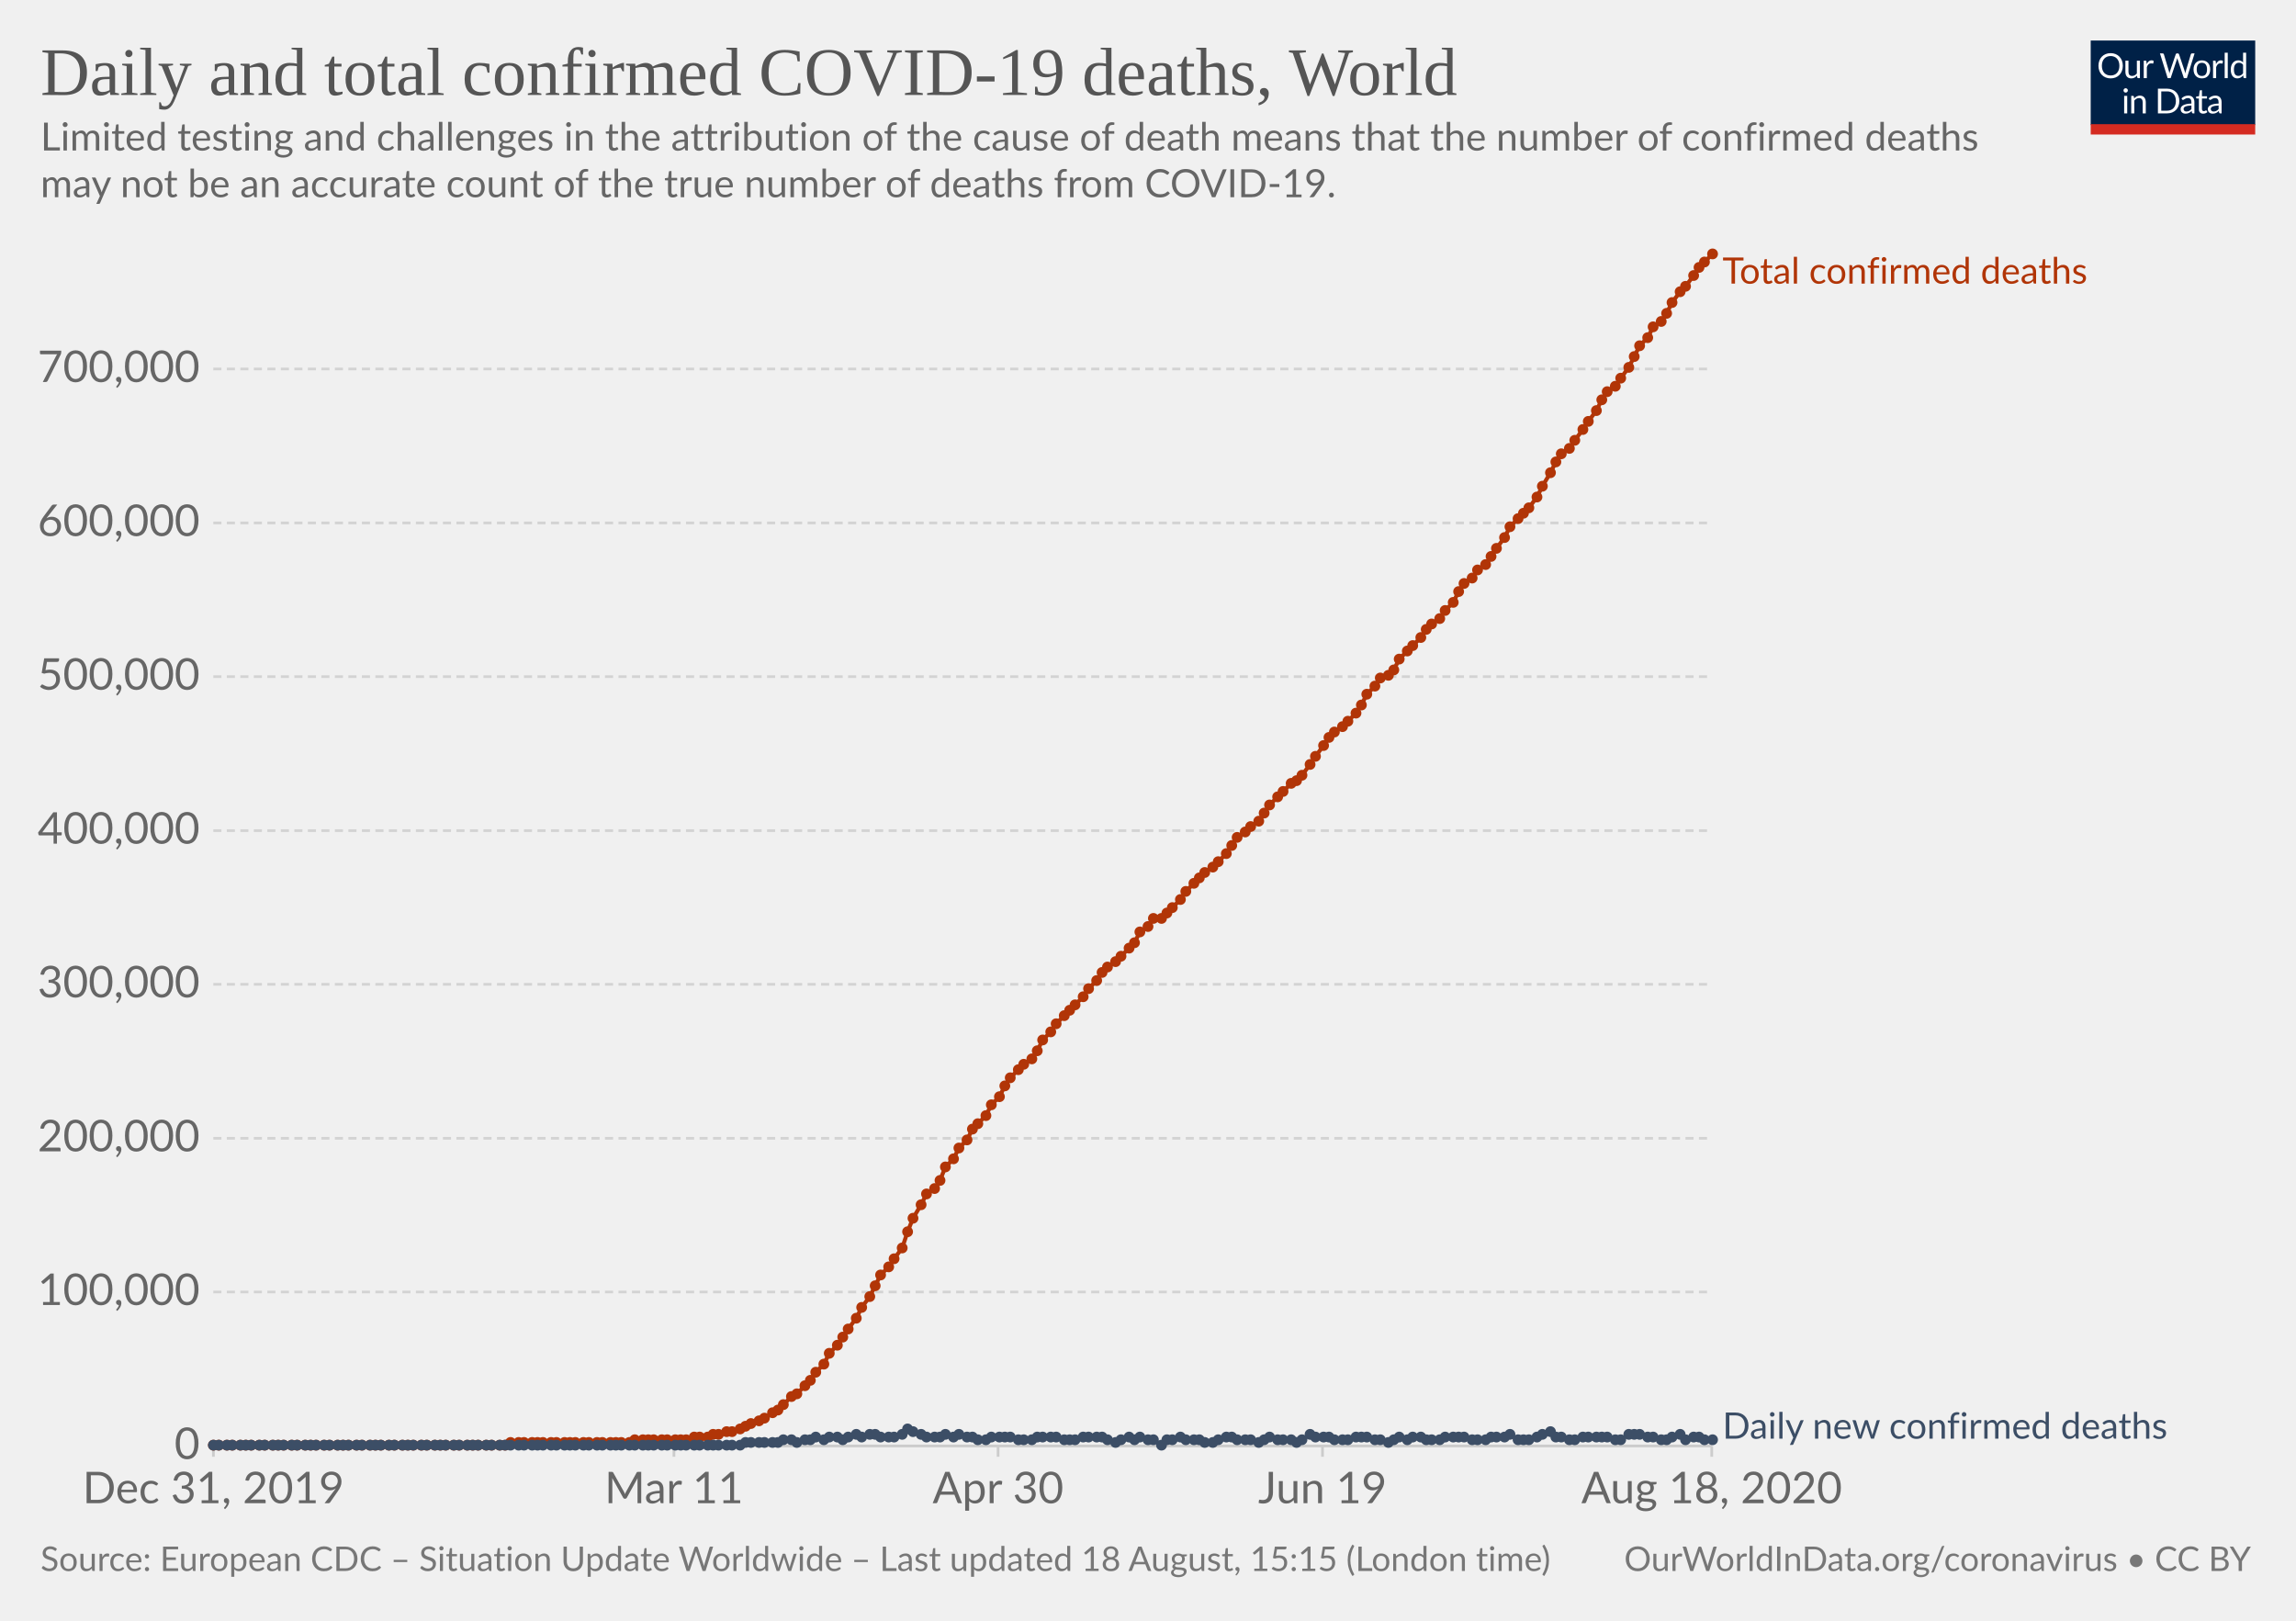
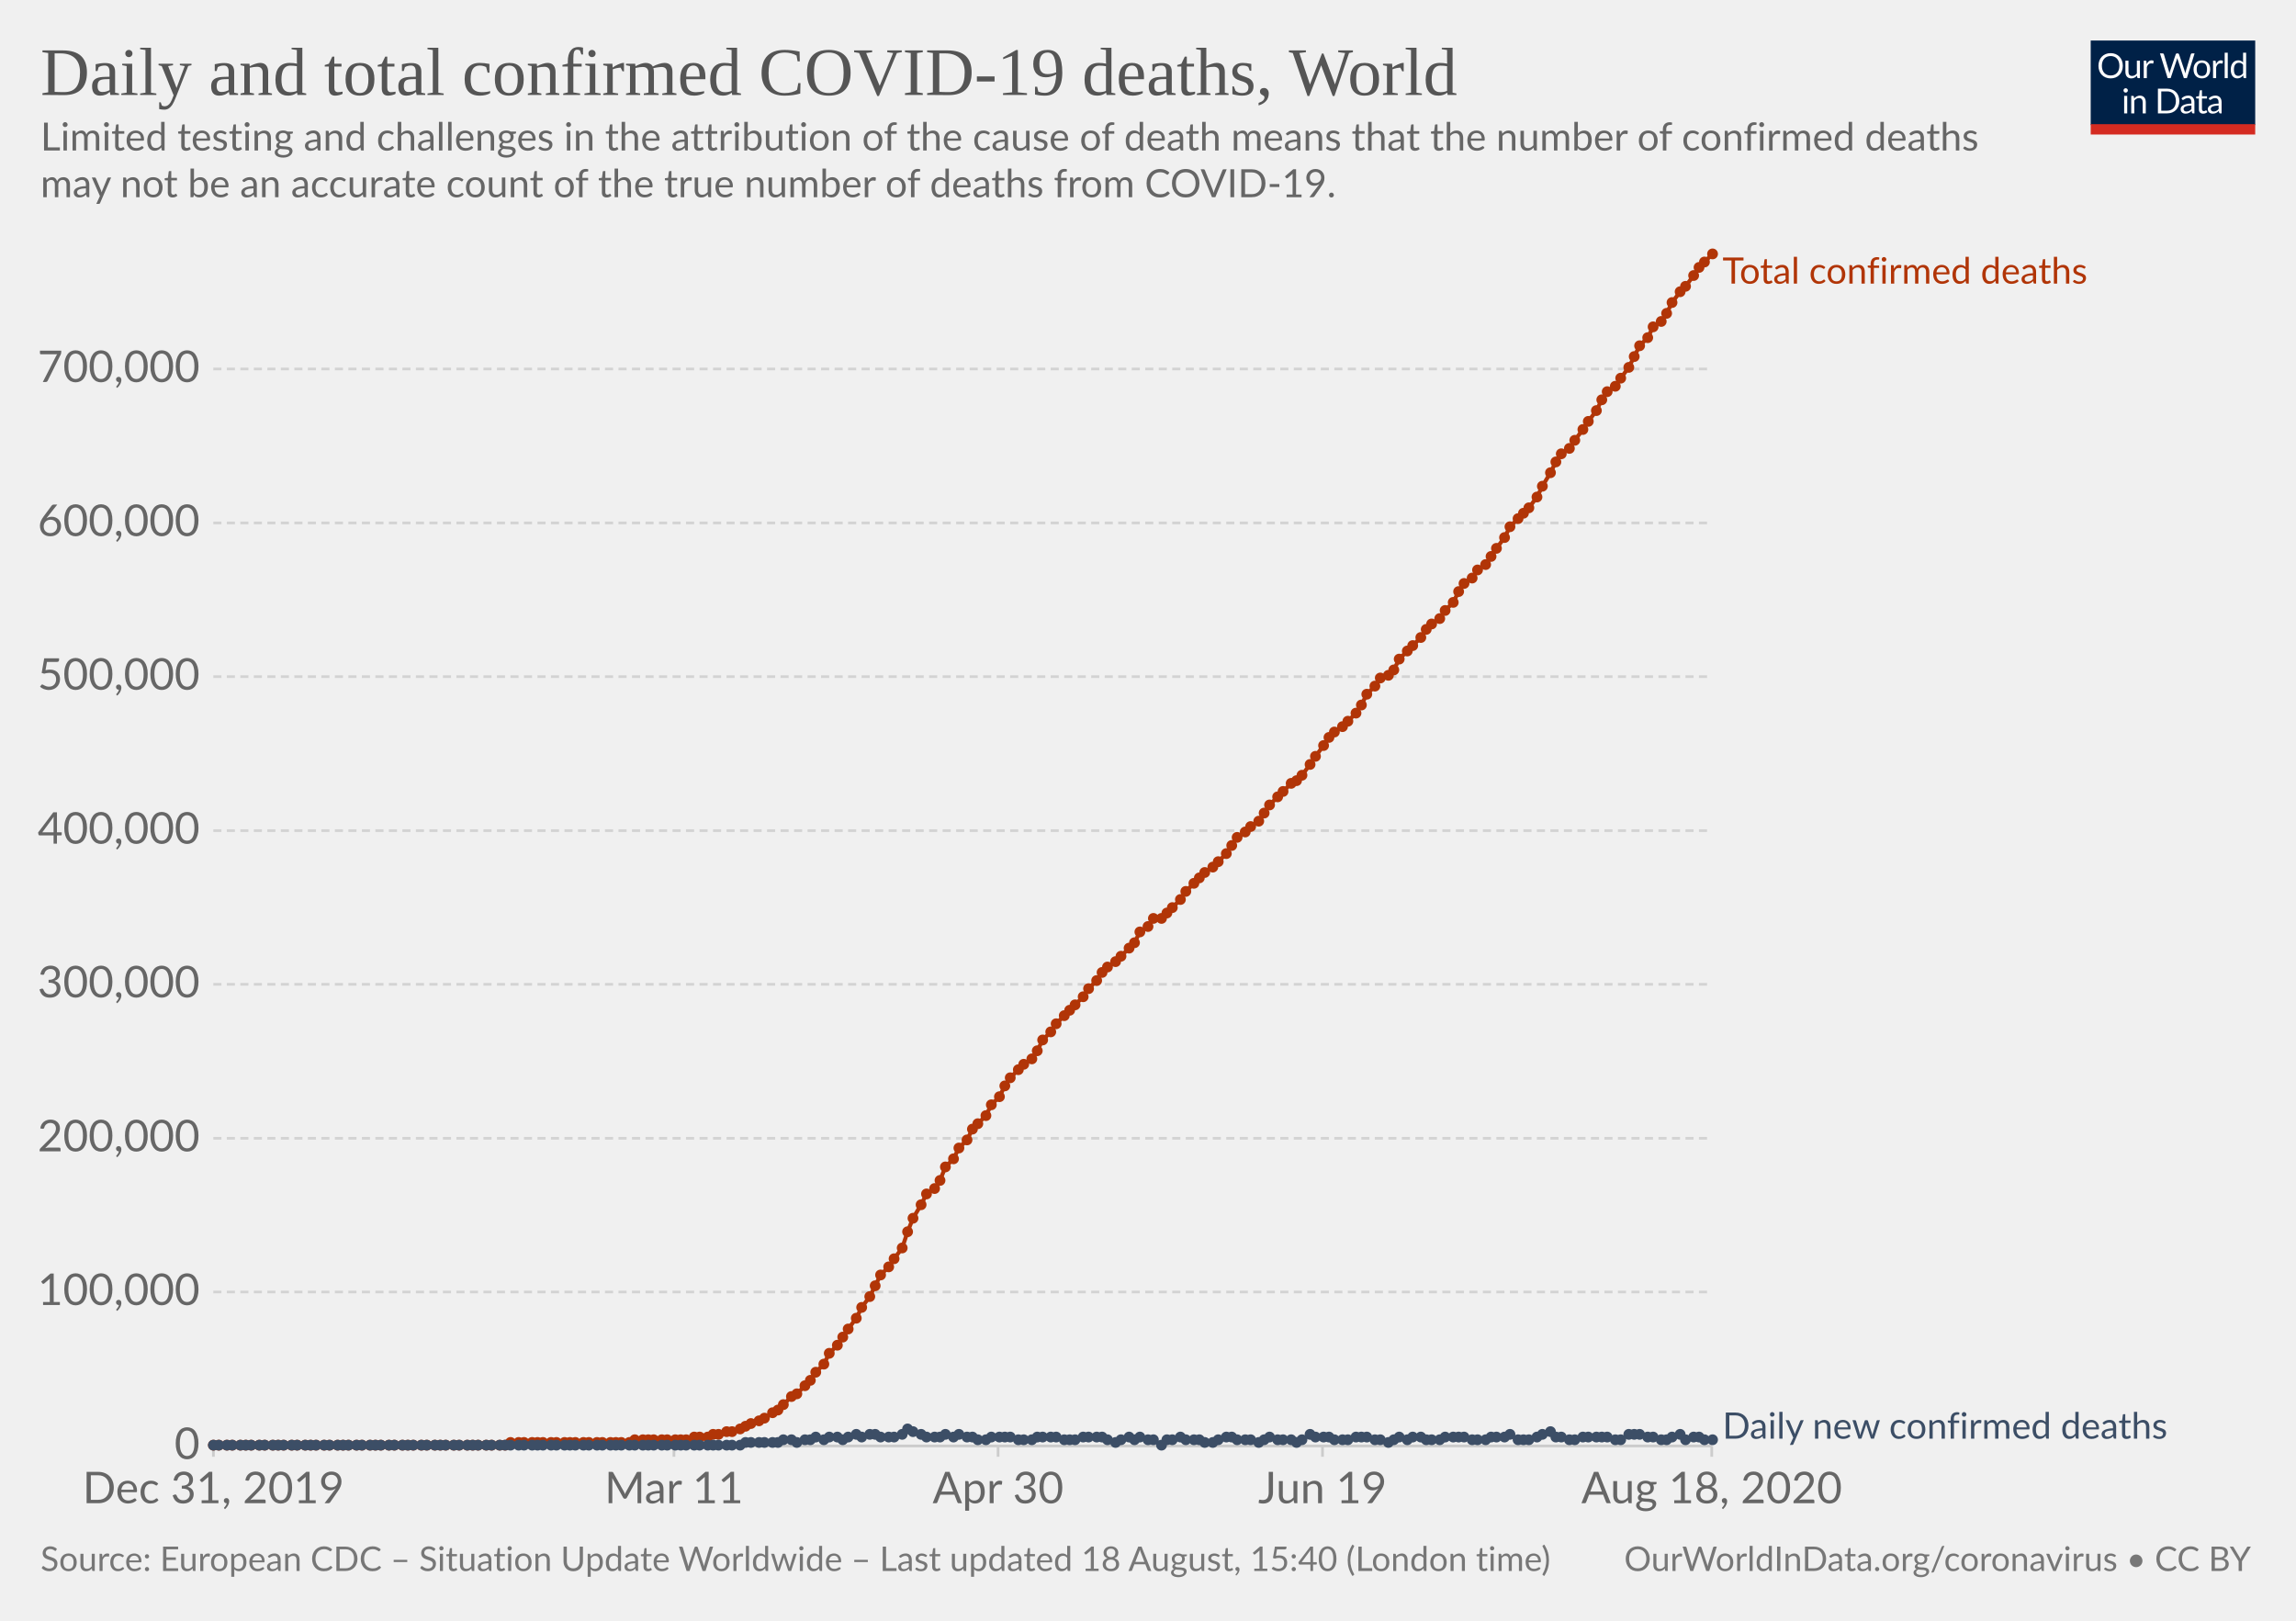
<svg xmlns="http://www.w3.org/2000/svg" version="1.1" style="background-color:#fff;-webkit-font-smoothing:antialiased" width="850" height="600" viewBox="0 0 850 600" font-family="Lato,'Helvetica Neue',Helvetica,Arial,sans-serif" font-size="18" text-rendering="optimizeLegibility">
  <g class="HeaderView">
    <g transform="matrix(.29 0 0 .29 774 15)">
      <svg width="210" height="120" viewBox="0 0 210 120" fill="none">
        <g clip-path="url(#clip0)">
          <path d="M0 0h210v107.89H0V0z" fill="#002147" />
          <path d="M40.98 32.25c0 2.36-.38 4.53-1.12 6.51a14.26 14.26 0 01-8.1 8.4c-1.9.78-4.02 1.17-6.34 1.17a16.6 16.6 0 01-6.33-1.17 14.31 14.31 0 01-8.08-8.4 18.29 18.29 0 01-1.12-6.51c0-2.36.38-4.53 1.12-6.5a14.32 14.32 0 018.07-8.44c1.92-.8 4.03-1.19 6.34-1.19 2.32 0 4.43.4 6.34 1.19 1.92.8 3.56 1.9 4.93 3.34a14.87 14.87 0 013.17 5.1 18.1 18.1 0 011.12 6.5zm-4.38 0c0-1.94-.26-3.68-.8-5.22a10.91 10.91 0 00-2.24-3.89 9.68 9.68 0 00-3.52-2.46 11.95 11.95 0 00-4.62-.86c-1.68 0-3.21.28-4.6.86a9.88 9.88 0 00-3.54 2.46 10.91 10.91 0 00-2.24 3.9c-.53 1.53-.8 3.27-.8 5.2 0 1.94.27 3.68.8 5.22a11.17 11.17 0 002.24 3.9 10.01 10.01 0 003.55 2.44c1.38.56 2.9.83 4.6.83 1.7 0 3.24-.27 4.61-.83a9.8 9.8 0 003.52-2.44 11.17 11.17 0 002.25-3.9c.53-1.54.8-3.28.8-5.21zm26.22-6.54V48H60.5c-.56 0-.9-.27-1.05-.81l-.31-2.4a12.45 12.45 0 01-3.26 2.6c-1.2.64-2.58.96-4.13.96-1.22 0-2.3-.2-3.24-.6a6.52 6.52 0 01-2.33-1.7 7.37 7.37 0 01-1.43-2.67c-.3-1.04-.46-2.2-.46-3.45V25.7h3.91v14.22c0 1.68.38 2.99 1.15 3.91.77.93 1.96 1.39 3.54 1.39 1.16 0 2.24-.27 3.23-.82a10.42 10.42 0 002.8-2.28V25.7h3.91zm8.61 4.47a9.94 9.94 0 012.6-3.56 5.64 5.64 0 013.76-1.3c.47 0 .92.05 1.34.15.44.1.83.27 1.17.49l-.3 2.92c-.09.37-.3.55-.66.55-.2 0-.5-.04-.9-.13a6.21 6.21 0 00-3.24.18c-.54.2-1.03.5-1.47.92-.42.4-.81.9-1.17 1.5-.33.58-.64 1.26-.92 2.02V48H67.7V25.71h2.25c.42 0 .72.08.88.25.16.16.27.44.33.83l.26 3.39zm61.16-13.7L122.75 48h-3.82l-7.99-24.05a21.95 21.95 0 01-.42-1.58 38.36 38.36 0 01-.44 1.58L102.05 48h-3.83L88.4 16.47h3.54c.38 0 .7.1.95.29.26.2.43.43.5.73l6.52 21.9c.1.4.2.83.28 1.28.1.46.2.94.29 1.46l.3-1.46c.12-.47.25-.9.38-1.27l7.41-21.91c.1-.25.26-.48.51-.69.27-.22.58-.33.95-.33h1.23c.38 0 .69.1.92.29.24.2.41.43.53.73l7.4 21.9a28.4 28.4 0 01.68 2.62 29.52 29.52 0 01.52-2.61l6.54-21.91c.07-.27.23-.5.48-.7.27-.21.58-.32.95-.32h3.32zm9.35 8.88c1.63 0 3.1.27 4.4.82a9.43 9.43 0 015.46 5.94c.5 1.4.74 2.98.74 4.73 0 1.76-.25 3.34-.74 4.75a9.43 9.43 0 01-5.46 5.92c-1.3.52-2.77.79-4.4.79-1.64 0-3.12-.27-4.44-.8a9.42 9.42 0 01-3.35-2.3c-.92-1-1.63-2.2-2.13-3.61-.49-1.41-.73-3-.73-4.75s.24-3.33.73-4.73c.5-1.43 1.2-2.64 2.13-3.63a9.4 9.4 0 013.35-2.31c1.32-.55 2.8-.82 4.44-.82zm0 19.89c2.2 0 3.84-.73 4.93-2.2 1.08-1.48 1.63-3.54 1.63-6.18 0-2.66-.55-4.72-1.63-6.2-1.09-1.49-2.73-2.23-4.93-2.23-1.12 0-2.09.2-2.93.57a5.7 5.7 0 00-2.06 1.65 7.5 7.5 0 00-1.24 2.67c-.26 1.04-.4 2.22-.4 3.54 0 2.64.55 4.7 1.64 6.18 1.1 1.47 2.76 2.2 4.99 2.2zm17.97-15.07a9.94 9.94 0 012.6-3.56 5.64 5.64 0 013.76-1.3c.47 0 .91.05 1.34.15.44.1.83.27 1.16.49l-.28 2.92c-.09.37-.31.55-.66.55-.2 0-.5-.04-.9-.13a6.2 6.2 0 00-3.24.18c-.54.2-1.03.5-1.47.92-.43.4-.82.9-1.17 1.5a13.1 13.1 0 00-.92 2.02V48h-3.94V25.71h2.24c.43 0 .72.08.88.25.17.16.28.44.33.83l.27 3.39zm15.04-14.59V48h-3.92V15.6h3.92zm19.55 15.43a6.22 6.22 0 00-2.38-2.05 6.7 6.7 0 00-2.86-.6c-2.07 0-3.66.75-4.77 2.23-1.12 1.48-1.68 3.6-1.68 6.33 0 1.46.13 2.7.38 3.74a7.29 7.29 0 001.1 2.56 4.35 4.35 0 001.78 1.45c.7.3 1.5.46 2.4.46 1.29 0 2.41-.3 3.36-.88a9.6 9.6 0 002.67-2.49V31.02zm3.91-15.43V48h-2.33c-.56 0-.9-.27-1.06-.81l-.35-2.71a12.13 12.13 0 01-3.25 2.77 8.28 8.28 0 01-4.23 1.06 7.31 7.31 0 01-6.14-2.9c-.73-.96-1.3-2.15-1.69-3.57a18.35 18.35 0 01.07-9.48 11.29 11.29 0 011.89-3.7 8.7 8.7 0 017.06-3.34 7.96 7.96 0 016.12 2.62V15.59h3.91zM46.61 70.71V93H42.7V70.71h3.91zm.84-7c0 .39-.08.75-.24 1.09a2.81 2.81 0 01-1.52 1.47 2.67 2.67 0 01-2.16 0 2.9 2.9 0 01-1.45-1.47 2.67 2.67 0 010-2.16c.15-.35.35-.65.6-.9.25-.27.53-.47.85-.62a2.67 2.67 0 012.16 0c.35.15.65.35.9.62.27.25.47.55.62.9.16.34.24.7.24 1.08zm7.97 10.24c.49-.54 1-1.04 1.54-1.48a9.85 9.85 0 013.66-1.84 8.96 8.96 0 015.43.35c.94.4 1.72.97 2.33 1.71a7.36 7.36 0 011.43 2.67c.32 1.04.49 2.19.49 3.45V93h-3.94V78.81c0-1.69-.4-3-1.17-3.92-.76-.93-1.93-1.4-3.5-1.4a6.6 6.6 0 00-3.25.83c-1 .56-1.92 1.31-2.77 2.27V93h-3.94V70.71h2.35c.56 0 .9.28 1.04.82l.3 2.42zm57.7 3.3c0 2.36-.37 4.5-1.11 6.44a14.3 14.3 0 01-3.17 4.98 14.1 14.1 0 01-4.93 3.2c-1.9.76-4.02 1.13-6.33 1.13H85.8V61.47h11.77c2.31 0 4.42.39 6.33 1.15a13.8 13.8 0 018.1 8.18 17.75 17.75 0 011.12 6.45zm-4.37 0c0-1.94-.26-3.67-.8-5.2a10.94 10.94 0 00-2.23-3.87 9.57 9.57 0 00-3.53-2.42 12.23 12.23 0 00-4.61-.83h-7.5v24.62h7.5c1.7 0 3.24-.28 4.61-.84a9.7 9.7 0 003.53-2.4 10.94 10.94 0 002.24-3.87c.53-1.53.8-3.26.8-5.2zm19.8 5.72c-1.8.06-3.34.2-4.62.44-1.26.22-2.3.51-3.1.88-.8.36-1.37.8-1.74 1.3-.35.5-.53 1.05-.53 1.67 0 .58.1 1.1.3 1.52a3 3 0 00.76 1.05c.34.27.73.46 1.17.6.45.11.94.17 1.45.17a7.28 7.28 0 003.5-.81 11.95 11.95 0 002.82-2.2v-4.62zm-12.65-9.11a12.73 12.73 0 013.98-2.66c1.43-.59 3-.88 4.73-.88 1.25 0 2.36.2 3.33.61a6.81 6.81 0 013.94 4.38c.33 1.04.5 2.19.5 3.43V93h-1.74a1.8 1.8 0 01-.88-.18c-.2-.13-.36-.38-.48-.74l-.44-2.12c-.59.55-1.16 1.03-1.72 1.46a9.48 9.48 0 01-3.74 1.7c-.69.15-1.46.23-2.3.23-.87 0-1.69-.12-2.45-.35a5.34 5.34 0 01-3.34-2.93 6.64 6.64 0 01-.49-2.64c0-.88.25-1.72.73-2.53a6.33 6.33 0 012.35-2.17c1.09-.63 2.5-1.15 4.25-1.54 1.75-.41 3.89-.65 6.42-.7v-1.75c0-1.73-.37-3.03-1.12-3.91-.75-.9-1.84-1.34-3.28-1.34-.97 0-1.78.12-2.44.37-.64.23-1.2.5-1.7.81l-1.23.82c-.33.23-.67.35-1 .35-.27 0-.5-.07-.69-.2a2.1 2.1 0 01-.48-.53l-.7-1.25zm27.67 19.5c-1.76 0-3.12-.5-4.07-1.48-.94-.98-1.41-2.4-1.41-4.25V74h-2.68a.9.9 0 01-.6-.2c-.16-.14-.24-.36-.24-.66v-1.56l3.65-.46.9-6.89a.9.9 0 01.29-.52.88.88 0 01.62-.22H142v7.67h6.44V74H142v13.38c0 .94.22 1.63.68 2.09.45.45 1.04.68 1.76.68a3.21 3.21 0 001.85-.53l.55-.35c.16-.12.3-.18.41-.18.2 0 .4.13.55.38l1.15 1.87a7.45 7.45 0 01-2.44 1.5c-.96.35-1.94.52-2.95.52zm19.68-10.4c-1.8.07-3.34.21-4.62.45-1.26.22-2.3.51-3.1.88-.8.36-1.37.8-1.74 1.3-.35.5-.53 1.05-.53 1.67 0 .58.1 1.1.3 1.52.18.42.44.77.76 1.05.34.27.73.46 1.17.6.45.11.94.17 1.45.17a7.3 7.3 0 003.5-.81 12.04 12.04 0 002.82-2.2v-4.62zm-12.65-9.1a12.72 12.72 0 013.99-2.66c1.42-.59 3-.88 4.72-.88 1.25 0 2.36.2 3.33.61a6.81 6.81 0 013.94 4.38c.33 1.04.5 2.19.5 3.43V93h-1.74a1.8 1.8 0 01-.88-.18c-.2-.13-.36-.38-.48-.74l-.44-2.12c-.59.55-1.16 1.03-1.72 1.46a9.48 9.48 0 01-3.74 1.7c-.69.15-1.46.23-2.3.23-.87 0-1.69-.12-2.45-.35a5.33 5.33 0 01-3.34-2.93 6.62 6.62 0 01-.49-2.64c0-.88.25-1.72.73-2.53a6.33 6.33 0 012.35-2.17c1.09-.63 2.5-1.15 4.25-1.54a31.2 31.2 0 016.42-.7v-1.75c0-1.73-.37-3.03-1.12-3.91-.75-.9-1.84-1.34-3.28-1.34-.97 0-1.78.12-2.44.37-.64.23-1.2.5-1.7.81-.46.3-.87.57-1.22.82-.34.23-.68.35-1.02.35-.26 0-.49-.07-.68-.2a1.88 1.88 0 01-.48-.53l-.7-1.25z" fill="#fff" />
          <path fill="#D42B21" d="M0 106.79h210V120H0z" />
        </g>
        <defs>
          <clipPath id="clip0">
            <path fill="#fff" d="M0 0h210v120H0z" />
          </clipPath>
        </defs>
      </svg>
    </g>
    <a href="https://ourworldindata.org/grapher/total-daily-covid-deaths" target="_blank" font-family="&quot;Playfair Display&quot;,Georgia,&quot;Times New Roman&quot;,serif">
      <text font-size="25.2" x="15" y="35.2" fill="#555">
        <tspan x="15" y="35.16">Daily and total confirmed COVID-19 deaths, World</tspan>
      </text>
    </a>
    <text font-size="14.4" x="15" y="55.7" fill="#666">
      <tspan x="15" y="55.72">Limited testing and challenges in the attribution of the cause of death means that the number of confirmed deaths</tspan>
      <tspan x="15" y="73">may not be an accurate count of the true number of deaths from COVID-19.</tspan>
    </text>
  </g>
  <g class="LineChart">
    <defs>
      <clipPath id="a">
        <path d="M68.97 0h830v924.6h-830z" />
      </clipPath>
    </defs>
    <g class="AxisBoxView">
      <g class="HorizontalAxis">
        <path stroke="#ccc" d="M79 535.3v4M249.5 535.3v4M369.5 535.3v4M489.6 535.3v4M633.7 535.3v4" />
        <text x="79" y="556.5" fill="#666" text-anchor="middle" font-size="16.2">Dec 31, 2019</text>
        <text x="249.5" y="556.5" fill="#666" text-anchor="middle" font-size="16.2">Mar 11</text>
        <text x="369.5" y="556.5" fill="#666" text-anchor="middle" font-size="16.2">Apr 30</text>
        <text x="489.6" y="556.5" fill="#666" text-anchor="middle" font-size="16.2">Jun 19</text>
        <text x="633.7" y="556.5" fill="#666" text-anchor="middle" font-size="16.2">Aug 18, 2020</text>
      </g>
      <g class="VerticalAxis" fill="#666" dominant-baseline="middle" text-anchor="end" font-size="16.2">
        <text x="73.97" y="535.3">0</text>
        <text x="73.97" y="478.3">100,000</text>
        <text x="73.97" y="421.4">200,000</text>
        <text x="73.97" y="364.4">300,000</text>
        <text x="73.97" y="307.5">400,000</text>
        <text x="73.97" y="250.5">500,000</text>
        <text x="73.97" y="193.6">600,000</text>
        <text x="73.97" y="136.6">700,000</text>
      </g>
      <g class="AxisGridLines horizontalLines">
        <path stroke="#ccc" d="M78.97 535.3h554.71" />
        <path stroke="#d3d3d3" stroke-dasharray="3,2" d="M78.97 478.3h554.71M78.97 421.4h554.71M78.97 364.4h554.71M78.97 307.5h554.71M78.97 250.5h554.71M78.97 193.6h554.71M78.97 136.6h554.71" />
      </g>
    </g>
    <g clip-path="url(#a)">
      <g class="HeightedLegend" cursor="default">
        <g class="legendMark">
          <text font-size="13.5" x="637.7" y="105" fill="#B13507">
            <tspan x="637.68" y="105">Total confirmed deaths</tspan>
          </text>
        </g>
        <g class="legendMark">
          <text font-size="13.5" x="637.7" y="532.6" fill="#3C4E66">
            <tspan x="637.68" y="532.6">Daily new confirmed deaths</tspan>
          </text>
        </g>
      </g>
      <g class="Lines">
        <g class="key-World_0">
          <path stroke="#B13507" stroke-linecap="round" d="M79 535h108l2-1h44l2-1h19l3-1h5l2-1h2l3-1h2l3-1 2-1 2-1 3-1 2-1 3-2 2-1 2-2 3-3 2-1 3-3 2-2 2-3 3-3 2-4 3-3 2-3 2-3 3-4 2-4 3-4 2-4 2-4 3-3 2-3 3-4 2-6 2-5 3-5 2-4 3-2 2-3 2-5 3-3 2-4 3-3 2-4 2-2 3-3 2-4 3-3 2-4 2-3 3-3 2-2 3-2 2-3 2-4 3-3 2-3 3-3 2-2 2-2 3-3 2-3 3-3 2-3 2-2 3-2 2-2 3-3 2-2 2-4 3-2 2-3h3l2-2 2-2 3-3 2-3 3-3 2-2 2-2 3-2 2-2 3-3 2-3 2-3 3-2 2-2 3-2 2-3 2-3 3-3 2-2 3-3 2-1 2-2 3-4 2-3 3-4 2-3 2-2 3-2 2-2 3-3 2-3 2-4 3-3 2-3 3-1 2-2 2-4 3-3 2-2 3-3 2-3 2-2 3-2 2-3 3-3 2-4 2-3 3-2 2-3 3-2 2-3 2-3 3-4 2-4 3-3 2-2 2-2 3-4 2-4 3-5 2-4 2-3 3-2 2-3 3-4 2-3 3-4 2-4 2-3 3-2 2-3 3-4 2-4 2-4 3-3 2-4 3-2 2-3 2-4 3-4 2-2 3-4 2-3 2-2 3-3" fill="none" stroke-width="1.5" />
          <g fill="#B13507">
            <circle cx="79" cy="535" r="2" />
            <circle cx="81" cy="535" r="2" />
            <circle cx="84" cy="535" r="2" />
            <circle cx="86" cy="535" r="2" />
            <circle cx="89" cy="535" r="2" />
            <circle cx="91" cy="535" r="2" />
            <circle cx="93" cy="535" r="2" />
            <circle cx="96" cy="535" r="2" />
            <circle cx="98" cy="535" r="2" />
            <circle cx="101" cy="535" r="2" />
            <circle cx="103" cy="535" r="2" />
            <circle cx="105" cy="535" r="2" />
            <circle cx="108" cy="535" r="2" />
            <circle cx="110" cy="535" r="2" />
            <circle cx="113" cy="535" r="2" />
            <circle cx="115" cy="535" r="2" />
            <circle cx="117" cy="535" r="2" />
            <circle cx="120" cy="535" r="2" />
            <circle cx="122" cy="535" r="2" />
            <circle cx="125" cy="535" r="2" />
            <circle cx="127" cy="535" r="2" />
            <circle cx="129" cy="535" r="2" />
            <circle cx="132" cy="535" r="2" />
            <circle cx="134" cy="535" r="2" />
            <circle cx="137" cy="535" r="2" />
            <circle cx="139" cy="535" r="2" />
            <circle cx="141" cy="535" r="2" />
            <circle cx="144" cy="535" r="2" />
            <circle cx="146" cy="535" r="2" />
            <circle cx="149" cy="535" r="2" />
            <circle cx="151" cy="535" r="2" />
            <circle cx="153" cy="535" r="2" />
            <circle cx="156" cy="535" r="2" />
            <circle cx="158" cy="535" r="2" />
            <circle cx="161" cy="535" r="2" />
            <circle cx="163" cy="535" r="2" />
            <circle cx="165" cy="535" r="2" />
            <circle cx="168" cy="535" r="2" />
            <circle cx="170" cy="535" r="2" />
            <circle cx="173" cy="535" r="2" />
            <circle cx="175" cy="535" r="2" />
            <circle cx="177" cy="535" r="2" />
            <circle cx="180" cy="535" r="2" />
            <circle cx="182" cy="535" r="2" />
            <circle cx="185" cy="535" r="2" />
            <circle cx="187" cy="535" r="2" />
            <circle cx="189" cy="534" r="2" />
            <circle cx="192" cy="534" r="2" />
            <circle cx="194" cy="534" r="2" />
            <circle cx="197" cy="534" r="2" />
            <circle cx="199" cy="534" r="2" />
            <circle cx="201" cy="534" r="2" />
            <circle cx="204" cy="534" r="2" />
            <circle cx="206" cy="534" r="2" />
            <circle cx="209" cy="534" r="2" />
            <circle cx="211" cy="534" r="2" />
            <circle cx="213" cy="534" r="2" />
            <circle cx="216" cy="534" r="2" />
            <circle cx="218" cy="534" r="2" />
            <circle cx="221" cy="534" r="2" />
            <circle cx="223" cy="534" r="2" />
            <circle cx="226" cy="534" r="2" />
            <circle cx="228" cy="534" r="2" />
            <circle cx="230" cy="534" r="2" />
            <circle cx="233" cy="534" r="2" />
            <circle cx="235" cy="533" r="2" />
            <circle cx="238" cy="533" r="2" />
            <circle cx="240" cy="533" r="2" />
            <circle cx="242" cy="533" r="2" />
            <circle cx="245" cy="533" r="2" />
            <circle cx="247" cy="533" r="2" />
            <circle cx="250" cy="533" r="2" />
            <circle cx="252" cy="533" r="2" />
            <circle cx="254" cy="533" r="2" />
            <circle cx="257" cy="532" r="2" />
            <circle cx="259" cy="532" r="2" />
            <circle cx="262" cy="532" r="2" />
            <circle cx="264" cy="531" r="2" />
            <circle cx="266" cy="531" r="2" />
            <circle cx="269" cy="530" r="2" />
            <circle cx="271" cy="530" r="2" />
            <circle cx="274" cy="529" r="2" />
            <circle cx="276" cy="528" r="2" />
            <circle cx="278" cy="527" r="2" />
            <circle cx="281" cy="526" r="2" />
            <circle cx="283" cy="525" r="2" />
            <circle cx="286" cy="523" r="2" />
            <circle cx="288" cy="522" r="2" />
            <circle cx="290" cy="520" r="2" />
            <circle cx="293" cy="517" r="2" />
            <circle cx="295" cy="516" r="2" />
            <circle cx="298" cy="513" r="2" />
            <circle cx="300" cy="511" r="2" />
            <circle cx="302" cy="508" r="2" />
            <circle cx="305" cy="505" r="2" />
            <circle cx="307" cy="501" r="2" />
            <circle cx="310" cy="498" r="2" />
            <circle cx="312" cy="495" r="2" />
            <circle cx="314" cy="492" r="2" />
            <circle cx="317" cy="488" r="2" />
            <circle cx="319" cy="484" r="2" />
            <circle cx="322" cy="480" r="2" />
            <circle cx="324" cy="476" r="2" />
            <circle cx="326" cy="472" r="2" />
            <circle cx="329" cy="469" r="2" />
            <circle cx="331" cy="466" r="2" />
            <circle cx="334" cy="462" r="2" />
            <circle cx="336" cy="456" r="2" />
            <circle cx="338" cy="451" r="2" />
            <circle cx="341" cy="446" r="2" />
            <circle cx="343" cy="442" r="2" />
            <circle cx="346" cy="440" r="2" />
            <circle cx="348" cy="437" r="2" />
            <circle cx="350" cy="432" r="2" />
            <circle cx="353" cy="429" r="2" />
            <circle cx="355" cy="425" r="2" />
            <circle cx="358" cy="422" r="2" />
            <circle cx="360" cy="418" r="2" />
            <circle cx="362" cy="416" r="2" />
            <circle cx="365" cy="413" r="2" />
            <circle cx="367" cy="409" r="2" />
            <circle cx="370" cy="406" r="2" />
            <circle cx="372" cy="402" r="2" />
            <circle cx="374" cy="399" r="2" />
            <circle cx="377" cy="396" r="2" />
            <circle cx="379" cy="394" r="2" />
            <circle cx="382" cy="392" r="2" />
            <circle cx="384" cy="389" r="2" />
            <circle cx="386" cy="385" r="2" />
            <circle cx="389" cy="382" r="2" />
            <circle cx="391" cy="379" r="2" />
            <circle cx="394" cy="376" r="2" />
            <circle cx="396" cy="374" r="2" />
            <circle cx="398" cy="372" r="2" />
            <circle cx="401" cy="369" r="2" />
            <circle cx="403" cy="366" r="2" />
            <circle cx="406" cy="363" r="2" />
            <circle cx="408" cy="360" r="2" />
            <circle cx="410" cy="358" r="2" />
            <circle cx="413" cy="356" r="2" />
            <circle cx="415" cy="354" r="2" />
            <circle cx="418" cy="351" r="2" />
            <circle cx="420" cy="349" r="2" />
            <circle cx="422" cy="345" r="2" />
            <circle cx="425" cy="343" r="2" />
            <circle cx="427" cy="340" r="2" />
            <circle cx="430" cy="340" r="2" />
            <circle cx="432" cy="338" r="2" />
            <circle cx="434" cy="336" r="2" />
            <circle cx="437" cy="333" r="2" />
            <circle cx="439" cy="330" r="2" />
            <circle cx="442" cy="327" r="2" />
            <circle cx="444" cy="325" r="2" />
            <circle cx="446" cy="323" r="2" />
            <circle cx="449" cy="321" r="2" />
            <circle cx="451" cy="319" r="2" />
            <circle cx="454" cy="316" r="2" />
            <circle cx="456" cy="313" r="2" />
            <circle cx="458" cy="310" r="2" />
            <circle cx="461" cy="308" r="2" />
            <circle cx="463" cy="306" r="2" />
            <circle cx="466" cy="304" r="2" />
            <circle cx="468" cy="301" r="2" />
            <circle cx="470" cy="298" r="2" />
            <circle cx="473" cy="295" r="2" />
            <circle cx="475" cy="293" r="2" />
            <circle cx="478" cy="290" r="2" />
            <circle cx="480" cy="289" r="2" />
            <circle cx="482" cy="287" r="2" />
            <circle cx="485" cy="283" r="2" />
            <circle cx="487" cy="280" r="2" />
            <circle cx="490" cy="276" r="2" />
            <circle cx="492" cy="273" r="2" />
            <circle cx="494" cy="271" r="2" />
            <circle cx="497" cy="269" r="2" />
            <circle cx="499" cy="267" r="2" />
            <circle cx="502" cy="264" r="2" />
            <circle cx="504" cy="261" r="2" />
            <circle cx="506" cy="257" r="2" />
            <circle cx="509" cy="254" r="2" />
            <circle cx="511" cy="251" r="2" />
            <circle cx="514" cy="250" r="2" />
            <circle cx="516" cy="248" r="2" />
            <circle cx="518" cy="244" r="2" />
            <circle cx="521" cy="241" r="2" />
            <circle cx="523" cy="239" r="2" />
            <circle cx="526" cy="236" r="2" />
            <circle cx="528" cy="233" r="2" />
            <circle cx="530" cy="231" r="2" />
            <circle cx="533" cy="229" r="2" />
            <circle cx="535" cy="226" r="2" />
            <circle cx="538" cy="223" r="2" />
            <circle cx="540" cy="219" r="2" />
            <circle cx="542" cy="216" r="2" />
            <circle cx="545" cy="214" r="2" />
            <circle cx="547" cy="211" r="2" />
            <circle cx="550" cy="209" r="2" />
            <circle cx="552" cy="206" r="2" />
            <circle cx="554" cy="203" r="2" />
            <circle cx="557" cy="199" r="2" />
            <circle cx="559" cy="195" r="2" />
            <circle cx="562" cy="192" r="2" />
            <circle cx="564" cy="190" r="2" />
            <circle cx="566" cy="188" r="2" />
            <circle cx="569" cy="184" r="2" />
            <circle cx="571" cy="180" r="2" />
            <circle cx="574" cy="175" r="2" />
            <circle cx="576" cy="171" r="2" />
            <circle cx="578" cy="168" r="2" />
            <circle cx="581" cy="166" r="2" />
            <circle cx="583" cy="163" r="2" />
            <circle cx="586" cy="159" r="2" />
            <circle cx="588" cy="156" r="2" />
            <circle cx="591" cy="152" r="2" />
            <circle cx="593" cy="148" r="2" />
            <circle cx="595" cy="145" r="2" />
            <circle cx="598" cy="143" r="2" />
            <circle cx="600" cy="140" r="2" />
            <circle cx="603" cy="136" r="2" />
            <circle cx="605" cy="132" r="2" />
            <circle cx="607" cy="128" r="2" />
            <circle cx="610" cy="125" r="2" />
            <circle cx="612" cy="121" r="2" />
            <circle cx="615" cy="119" r="2" />
            <circle cx="617" cy="116" r="2" />
            <circle cx="619" cy="112" r="2" />
            <circle cx="622" cy="108" r="2" />
            <circle cx="624" cy="106" r="2" />
            <circle cx="627" cy="102" r="2" />
            <circle cx="629" cy="99" r="2" />
            <circle cx="631" cy="97" r="2" />
            <circle cx="634" cy="94" r="2" />
          </g>
        </g>
        <g class="key-World_1">
          <path stroke="#3C4E66" stroke-linecap="round" d="M79 535h195l2-1h12l2-1h3l2 1 3-1h2l2-1 3 1 2-1h3l2 1 2-1 3-1 2 1 3-1h2l2 1h5l3-1 2-2 2 1 3 1 2 1h5l2-1 3 1 2-1 3 1h2l2 1h3l2-1h7l3 1h5l2-1h7l3 1h4l3-1h7l2 1 3 1 2-1 3-1 2 1 2-1 3 1h2l3 2 2-2h2l3-1 2 1h5l2 1h3l2-1 3-1h2l2 1h5l3 1 2-1 2-1 3 1h5l2 1 2-1 3-2 2 1h5l2 1h5l3-1h4l3 1h2l3 1 2-1 2-1 3 1 2-1h3l2 1h5l2-1h7l3 1h5l2-1h5l2-1 3 2h4l3-1 2-1 3-1 2 2h2l3 1h2l3-1h9l3 1h2l3-2h4l3 1h2l3 1h2l2-1 3-1 2 2 3-1h2l2 1h3" fill="none" stroke-width="1.5" />
          <g fill="#3C4E66">
            <circle cx="79" cy="535" r="2" />
            <circle cx="81" cy="535" r="2" />
            <circle cx="84" cy="535" r="2" />
            <circle cx="86" cy="535" r="2" />
            <circle cx="89" cy="535" r="2" />
            <circle cx="91" cy="535" r="2" />
            <circle cx="93" cy="535" r="2" />
            <circle cx="96" cy="535" r="2" />
            <circle cx="98" cy="535" r="2" />
            <circle cx="101" cy="535" r="2" />
            <circle cx="103" cy="535" r="2" />
            <circle cx="105" cy="535" r="2" />
            <circle cx="108" cy="535" r="2" />
            <circle cx="110" cy="535" r="2" />
            <circle cx="113" cy="535" r="2" />
            <circle cx="115" cy="535" r="2" />
            <circle cx="117" cy="535" r="2" />
            <circle cx="120" cy="535" r="2" />
            <circle cx="122" cy="535" r="2" />
            <circle cx="125" cy="535" r="2" />
            <circle cx="127" cy="535" r="2" />
            <circle cx="129" cy="535" r="2" />
            <circle cx="132" cy="535" r="2" />
            <circle cx="134" cy="535" r="2" />
            <circle cx="137" cy="535" r="2" />
            <circle cx="139" cy="535" r="2" />
            <circle cx="141" cy="535" r="2" />
            <circle cx="144" cy="535" r="2" />
            <circle cx="146" cy="535" r="2" />
            <circle cx="149" cy="535" r="2" />
            <circle cx="151" cy="535" r="2" />
            <circle cx="153" cy="535" r="2" />
            <circle cx="156" cy="535" r="2" />
            <circle cx="158" cy="535" r="2" />
            <circle cx="161" cy="535" r="2" />
            <circle cx="163" cy="535" r="2" />
            <circle cx="165" cy="535" r="2" />
            <circle cx="168" cy="535" r="2" />
            <circle cx="170" cy="535" r="2" />
            <circle cx="173" cy="535" r="2" />
            <circle cx="175" cy="535" r="2" />
            <circle cx="177" cy="535" r="2" />
            <circle cx="180" cy="535" r="2" />
            <circle cx="182" cy="535" r="2" />
            <circle cx="185" cy="535" r="2" />
            <circle cx="187" cy="535" r="2" />
            <circle cx="189" cy="535" r="2" />
            <circle cx="192" cy="535" r="2" />
            <circle cx="194" cy="535" r="2" />
            <circle cx="197" cy="535" r="2" />
            <circle cx="199" cy="535" r="2" />
            <circle cx="201" cy="535" r="2" />
            <circle cx="204" cy="535" r="2" />
            <circle cx="206" cy="535" r="2" />
            <circle cx="209" cy="535" r="2" />
            <circle cx="211" cy="535" r="2" />
            <circle cx="213" cy="535" r="2" />
            <circle cx="216" cy="535" r="2" />
            <circle cx="218" cy="535" r="2" />
            <circle cx="221" cy="535" r="2" />
            <circle cx="223" cy="535" r="2" />
            <circle cx="226" cy="535" r="2" />
            <circle cx="228" cy="535" r="2" />
            <circle cx="230" cy="535" r="2" />
            <circle cx="233" cy="535" r="2" />
            <circle cx="235" cy="535" r="2" />
            <circle cx="238" cy="535" r="2" />
            <circle cx="240" cy="535" r="2" />
            <circle cx="242" cy="535" r="2" />
            <circle cx="245" cy="535" r="2" />
            <circle cx="247" cy="535" r="2" />
            <circle cx="250" cy="535" r="2" />
            <circle cx="252" cy="535" r="2" />
            <circle cx="254" cy="535" r="2" />
            <circle cx="257" cy="535" r="2" />
            <circle cx="259" cy="535" r="2" />
            <circle cx="262" cy="535" r="2" />
            <circle cx="264" cy="535" r="2" />
            <circle cx="266" cy="535" r="2" />
            <circle cx="269" cy="535" r="2" />
            <circle cx="271" cy="535" r="2" />
            <circle cx="274" cy="535" r="2" />
            <circle cx="276" cy="534" r="2" />
            <circle cx="278" cy="534" r="2" />
            <circle cx="281" cy="534" r="2" />
            <circle cx="283" cy="534" r="2" />
            <circle cx="286" cy="534" r="2" />
            <circle cx="288" cy="534" r="2" />
            <circle cx="290" cy="533" r="2" />
            <circle cx="293" cy="533" r="2" />
            <circle cx="295" cy="534" r="2" />
            <circle cx="298" cy="533" r="2" />
            <circle cx="300" cy="533" r="2" />
            <circle cx="302" cy="532" r="2" />
            <circle cx="305" cy="533" r="2" />
            <circle cx="307" cy="532" r="2" />
            <circle cx="310" cy="532" r="2" />
            <circle cx="312" cy="533" r="2" />
            <circle cx="314" cy="532" r="2" />
            <circle cx="317" cy="531" r="2" />
            <circle cx="319" cy="532" r="2" />
            <circle cx="322" cy="531" r="2" />
            <circle cx="324" cy="531" r="2" />
            <circle cx="326" cy="532" r="2" />
            <circle cx="329" cy="532" r="2" />
            <circle cx="331" cy="532" r="2" />
            <circle cx="334" cy="531" r="2" />
            <circle cx="336" cy="529" r="2" />
            <circle cx="338" cy="530" r="2" />
            <circle cx="341" cy="531" r="2" />
            <circle cx="343" cy="532" r="2" />
            <circle cx="346" cy="532" r="2" />
            <circle cx="348" cy="532" r="2" />
            <circle cx="350" cy="531" r="2" />
            <circle cx="353" cy="532" r="2" />
            <circle cx="355" cy="531" r="2" />
            <circle cx="358" cy="532" r="2" />
            <circle cx="360" cy="532" r="2" />
            <circle cx="362" cy="533" r="2" />
            <circle cx="365" cy="533" r="2" />
            <circle cx="367" cy="532" r="2" />
            <circle cx="370" cy="532" r="2" />
            <circle cx="372" cy="532" r="2" />
            <circle cx="374" cy="532" r="2" />
            <circle cx="377" cy="533" r="2" />
            <circle cx="379" cy="533" r="2" />
            <circle cx="382" cy="533" r="2" />
            <circle cx="384" cy="532" r="2" />
            <circle cx="386" cy="532" r="2" />
            <circle cx="389" cy="532" r="2" />
            <circle cx="391" cy="532" r="2" />
            <circle cx="394" cy="533" r="2" />
            <circle cx="396" cy="533" r="2" />
            <circle cx="398" cy="533" r="2" />
            <circle cx="401" cy="532" r="2" />
            <circle cx="403" cy="532" r="2" />
            <circle cx="406" cy="532" r="2" />
            <circle cx="408" cy="532" r="2" />
            <circle cx="410" cy="533" r="2" />
            <circle cx="413" cy="534" r="2" />
            <circle cx="415" cy="533" r="2" />
            <circle cx="418" cy="532" r="2" />
            <circle cx="420" cy="533" r="2" />
            <circle cx="422" cy="532" r="2" />
            <circle cx="425" cy="533" r="2" />
            <circle cx="427" cy="533" r="2" />
            <circle cx="430" cy="535" r="2" />
            <circle cx="432" cy="533" r="2" />
            <circle cx="434" cy="533" r="2" />
            <circle cx="437" cy="532" r="2" />
            <circle cx="439" cy="533" r="2" />
            <circle cx="442" cy="533" r="2" />
            <circle cx="444" cy="533" r="2" />
            <circle cx="446" cy="534" r="2" />
            <circle cx="449" cy="534" r="2" />
            <circle cx="451" cy="533" r="2" />
            <circle cx="454" cy="532" r="2" />
            <circle cx="456" cy="532" r="2" />
            <circle cx="458" cy="533" r="2" />
            <circle cx="461" cy="533" r="2" />
            <circle cx="463" cy="533" r="2" />
            <circle cx="466" cy="534" r="2" />
            <circle cx="468" cy="533" r="2" />
            <circle cx="470" cy="532" r="2" />
            <circle cx="473" cy="533" r="2" />
            <circle cx="475" cy="533" r="2" />
            <circle cx="478" cy="533" r="2" />
            <circle cx="480" cy="534" r="2" />
            <circle cx="482" cy="533" r="2" />
            <circle cx="485" cy="531" r="2" />
            <circle cx="487" cy="532" r="2" />
            <circle cx="490" cy="532" r="2" />
            <circle cx="492" cy="532" r="2" />
            <circle cx="494" cy="533" r="2" />
            <circle cx="497" cy="533" r="2" />
            <circle cx="499" cy="533" r="2" />
            <circle cx="502" cy="532" r="2" />
            <circle cx="504" cy="532" r="2" />
            <circle cx="506" cy="532" r="2" />
            <circle cx="509" cy="533" r="2" />
            <circle cx="511" cy="533" r="2" />
            <circle cx="514" cy="534" r="2" />
            <circle cx="516" cy="533" r="2" />
            <circle cx="518" cy="532" r="2" />
            <circle cx="521" cy="533" r="2" />
            <circle cx="523" cy="532" r="2" />
            <circle cx="526" cy="532" r="2" />
            <circle cx="528" cy="533" r="2" />
            <circle cx="530" cy="533" r="2" />
            <circle cx="533" cy="533" r="2" />
            <circle cx="535" cy="532" r="2" />
            <circle cx="538" cy="532" r="2" />
            <circle cx="540" cy="532" r="2" />
            <circle cx="542" cy="532" r="2" />
            <circle cx="545" cy="533" r="2" />
            <circle cx="547" cy="533" r="2" />
            <circle cx="550" cy="533" r="2" />
            <circle cx="552" cy="532" r="2" />
            <circle cx="554" cy="532" r="2" />
            <circle cx="557" cy="532" r="2" />
            <circle cx="559" cy="531" r="2" />
            <circle cx="562" cy="533" r="2" />
            <circle cx="564" cy="533" r="2" />
            <circle cx="566" cy="533" r="2" />
            <circle cx="569" cy="532" r="2" />
            <circle cx="571" cy="531" r="2" />
            <circle cx="574" cy="530" r="2" />
            <circle cx="576" cy="532" r="2" />
            <circle cx="578" cy="532" r="2" />
            <circle cx="581" cy="533" r="2" />
            <circle cx="583" cy="533" r="2" />
            <circle cx="586" cy="532" r="2" />
            <circle cx="588" cy="532" r="2" />
            <circle cx="591" cy="532" r="2" />
            <circle cx="593" cy="532" r="2" />
            <circle cx="595" cy="532" r="2" />
            <circle cx="598" cy="533" r="2" />
            <circle cx="600" cy="533" r="2" />
            <circle cx="603" cy="531" r="2" />
            <circle cx="605" cy="531" r="2" />
            <circle cx="607" cy="531" r="2" />
            <circle cx="610" cy="532" r="2" />
            <circle cx="612" cy="532" r="2" />
            <circle cx="615" cy="533" r="2" />
            <circle cx="617" cy="533" r="2" />
            <circle cx="619" cy="532" r="2" />
            <circle cx="622" cy="531" r="2" />
            <circle cx="624" cy="533" r="2" />
            <circle cx="627" cy="532" r="2" />
            <circle cx="629" cy="532" r="2" />
            <circle cx="631" cy="533" r="2" />
            <circle cx="634" cy="533" r="2" />
          </g>
        </g>
      </g>
    </g>
  </g>
  <g class="SourcesFooter" fill="#777">
    <g class="clickable" fill="#777">
      <text font-size="12.6" x="15" y="581.6">
-         <tspan x="15" y="581.58">Source: European CDC – Situation Update Worldwide – Last updated 18 August, 15:15 (London time)</tspan>
+         <tspan x="15" y="581.58">Source: European CDC – Situation Update Worldwide – Last updated 18 August, 15:40 (London time)</tspan>
      </text>
    </g>
    <text font-size="12.6" x="601.3" y="581.6">
      <tspan x="601.27" y="581.58">
        <a target="_blank" href="https://ourworldindata.org/coronavirus" fill="#777">OurWorldInData.org/coronavirus</a> • <a class="cclogo" href="http://creativecommons.org/licenses/by/4.0/deed.en_US" target="_blank" fill="#777">CC BY</a>
      </tspan>
    </text>
  </g>
</svg>
